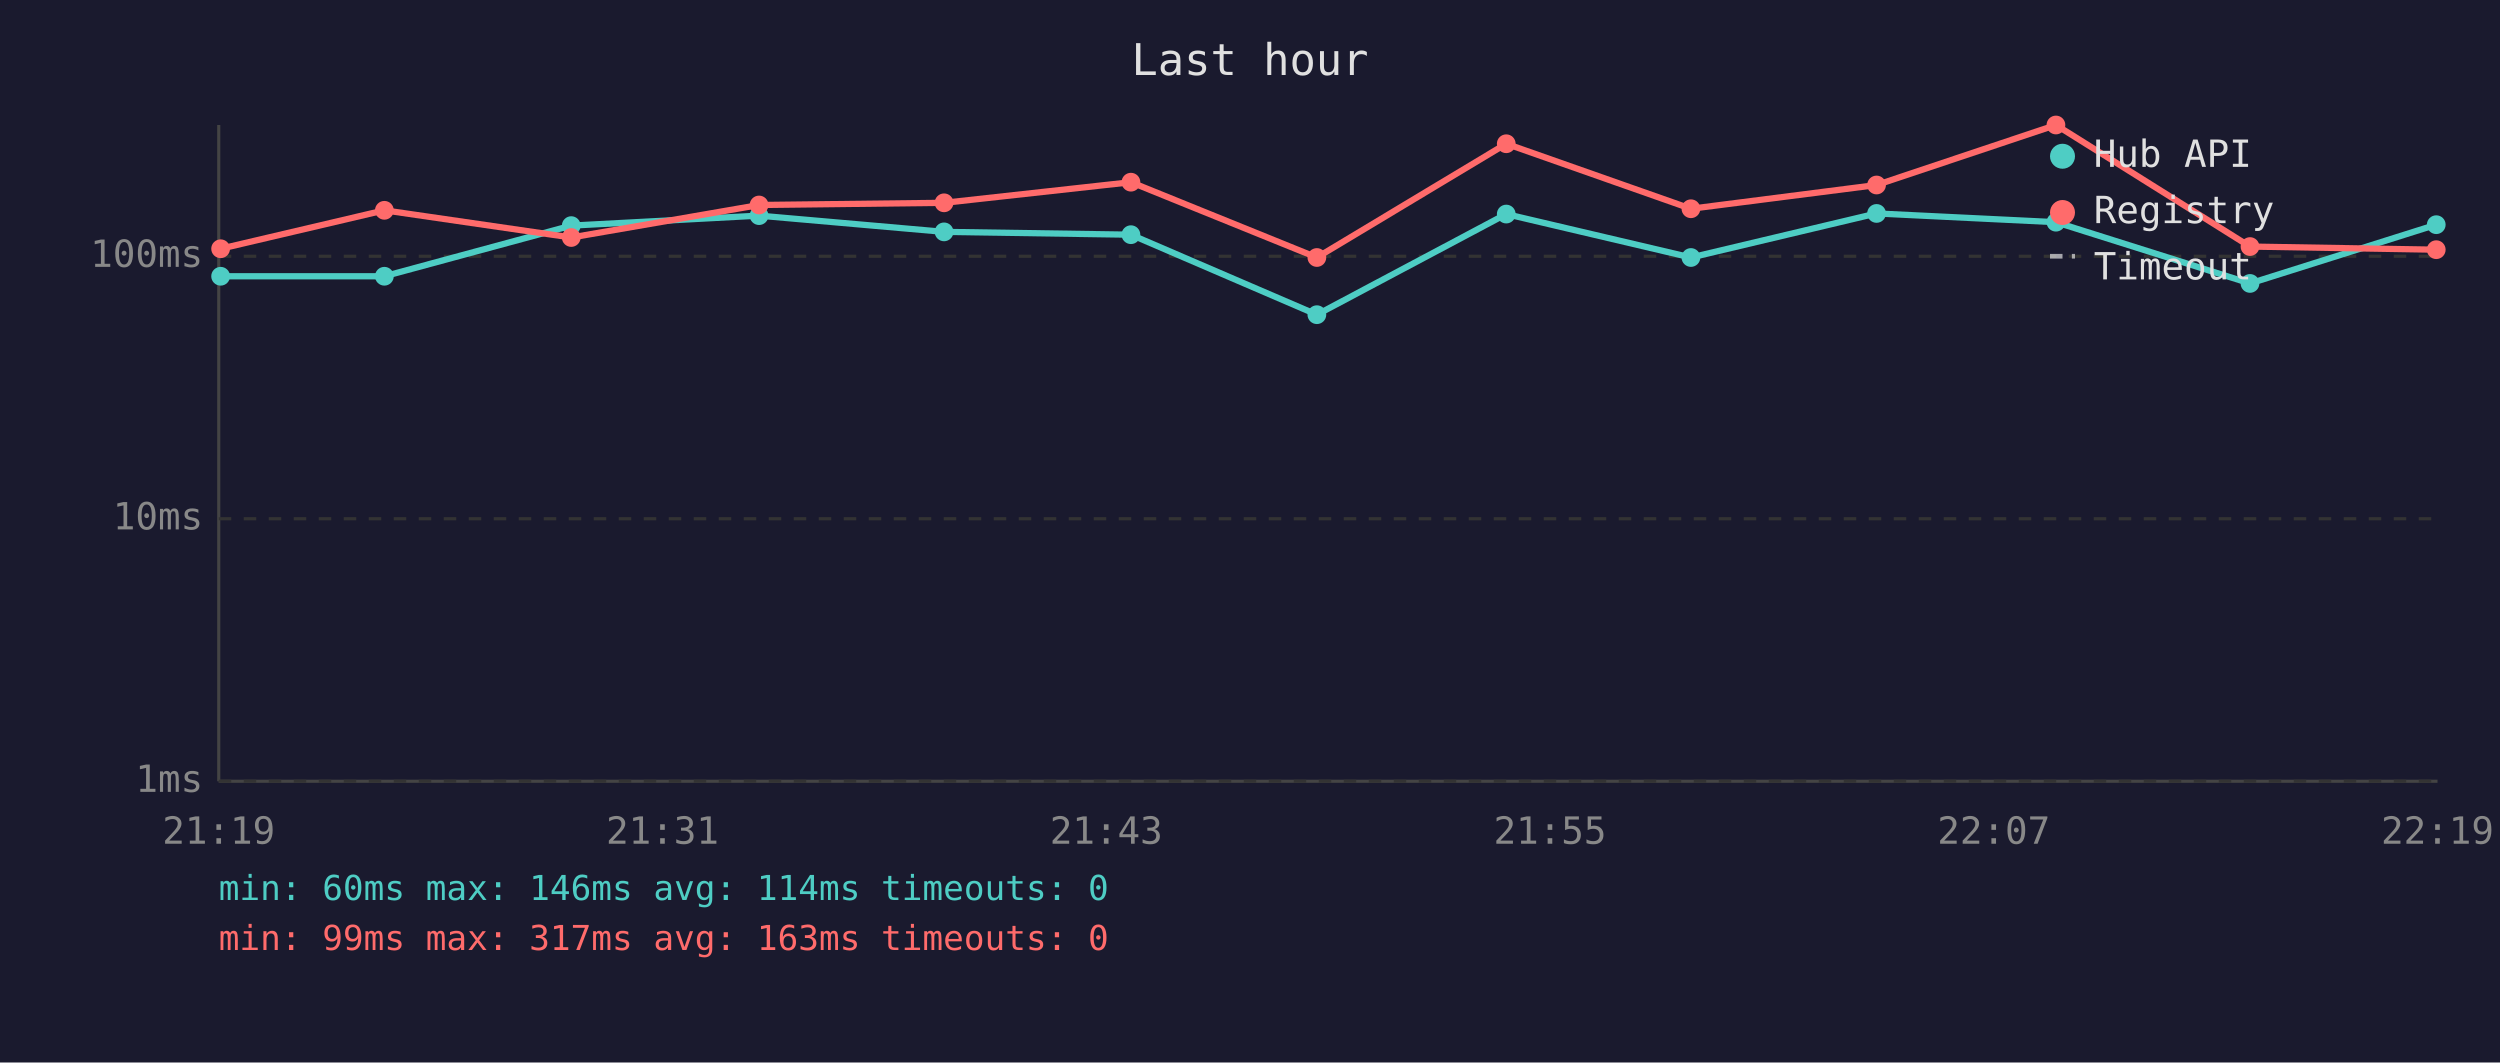
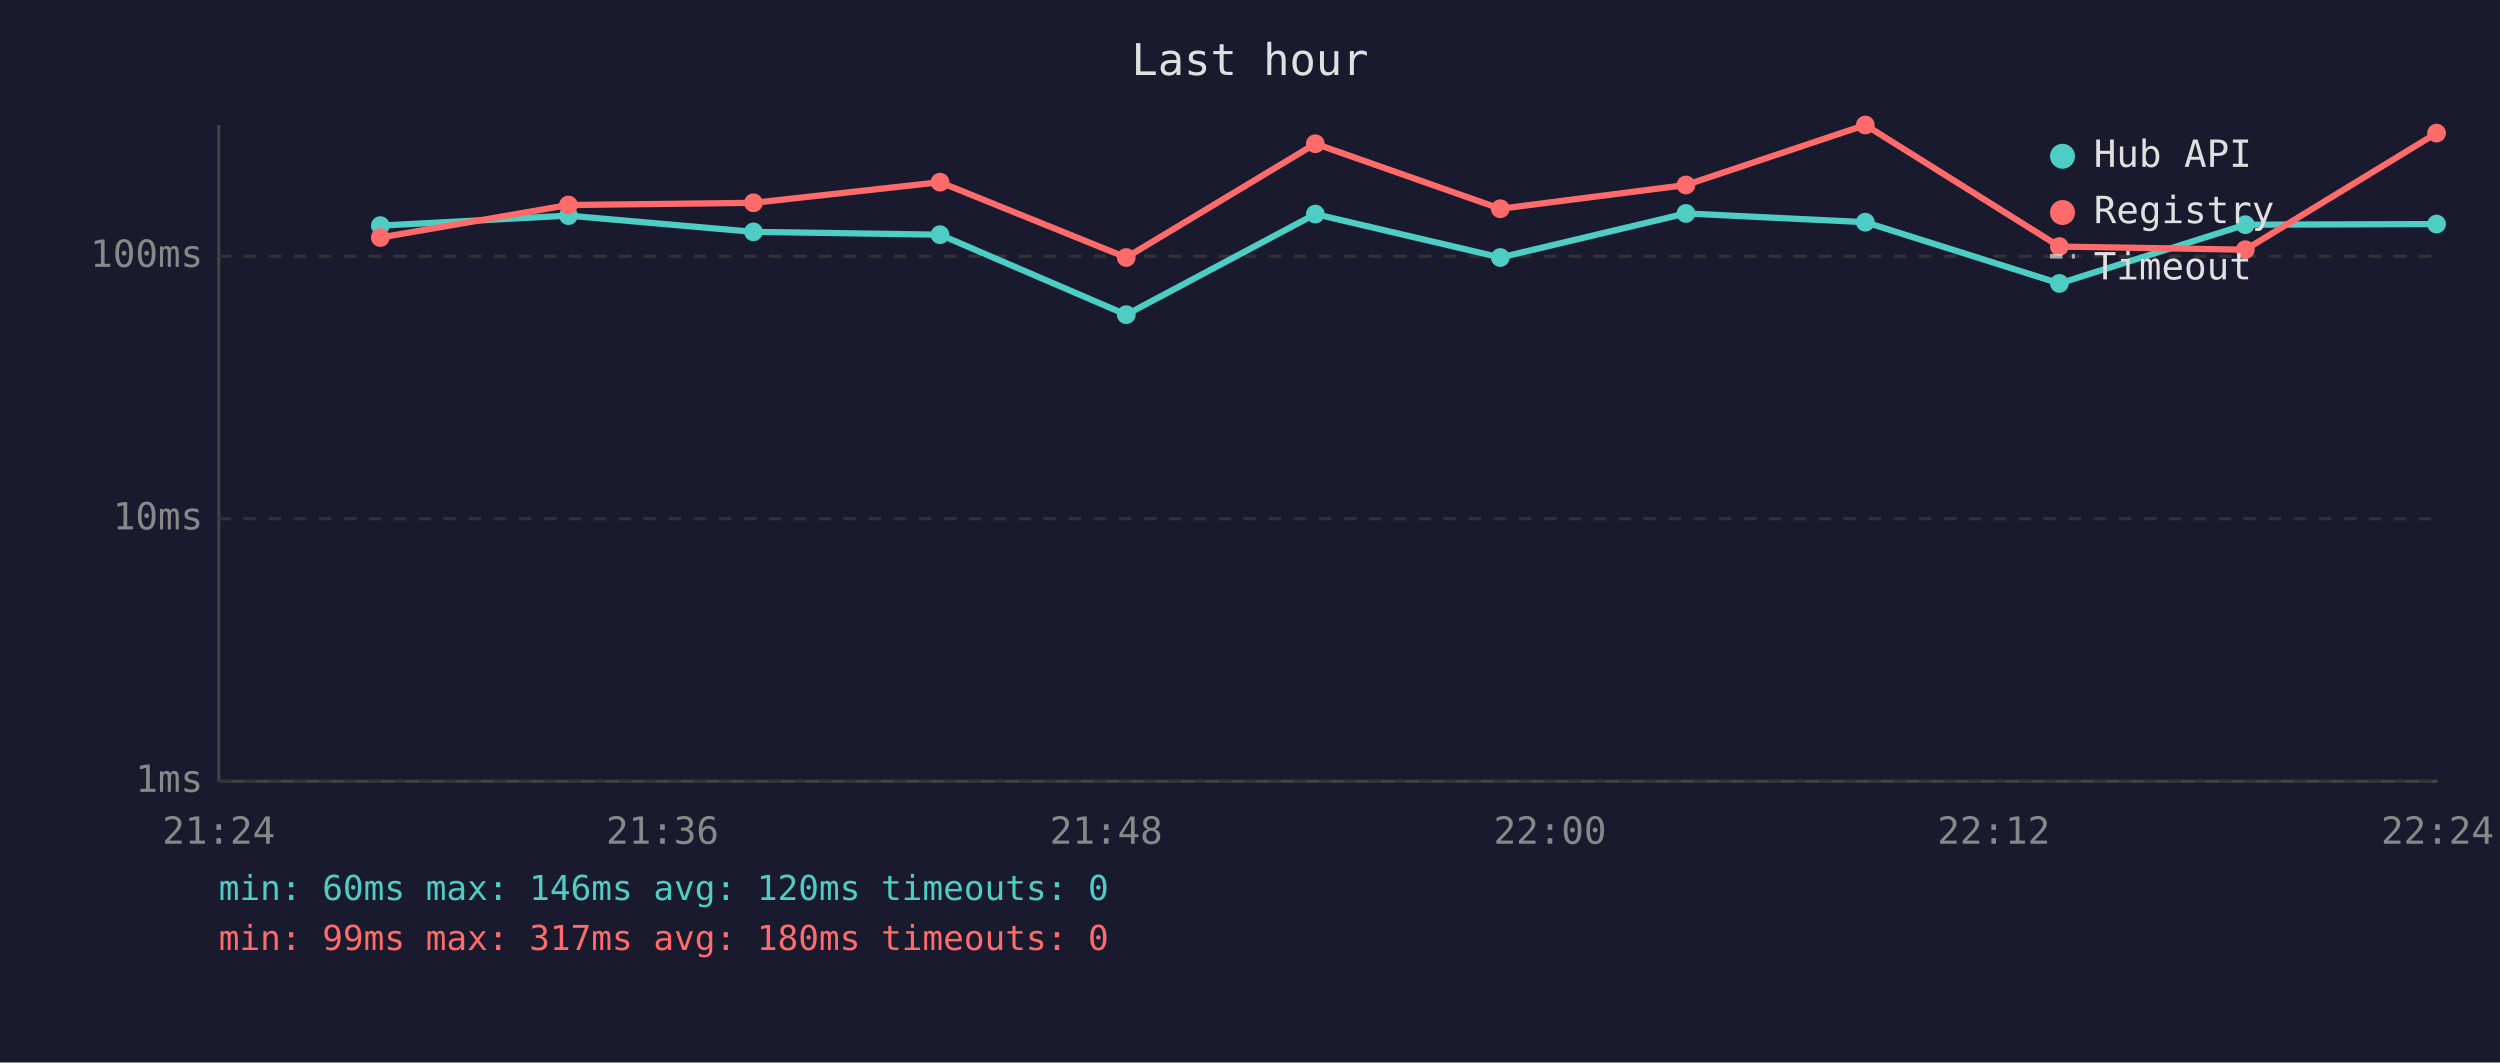
<svg xmlns="http://www.w3.org/2000/svg" viewBox="0 0 800 340" font-family="monospace" font-size="12">
  <rect width="800" height="340" fill="#1a1a2e" />
  <text x="400" y="24" fill="#e0e0e0" font-size="14" text-anchor="middle">Last hour</text>
  <line x1="70" y1="40" x2="70" y2="250" stroke="#444" stroke-width="1" />
  <line x1="70" y1="250" x2="780" y2="250" stroke="#444" stroke-width="1" />
  <line x1="70" y1="250" x2="780" y2="250" stroke="#333" stroke-width="1" stroke-dasharray="4" />
  <text x="65" y="250" fill="#888" text-anchor="end" dominant-baseline="middle">1ms</text>
  <line x1="70" y1="166" x2="780" y2="166" stroke="#333" stroke-width="1" stroke-dasharray="4" />
  <text x="65" y="166" fill="#888" text-anchor="end" dominant-baseline="middle">10ms</text>
  <line x1="70" y1="82" x2="780" y2="82" stroke="#333" stroke-width="1" stroke-dasharray="4" />
  <text x="65" y="82" fill="#888" text-anchor="end" dominant-baseline="middle">100ms</text>
-   <text x="70" y="270" fill="#888" text-anchor="middle">21:19</text>
-   <text x="212" y="270" fill="#888" text-anchor="middle">21:31</text>
-   <text x="354" y="270" fill="#888" text-anchor="middle">21:43</text>
-   <text x="496" y="270" fill="#888" text-anchor="middle">21:55</text>
-   <text x="638" y="270" fill="#888" text-anchor="middle">22:07</text>
-   <text x="780" y="270" fill="#888" text-anchor="middle">22:19</text>
-   <polyline points="70.6,88.4 123.0,88.4 182.8,72.2 242.9,69.0 302.1,74.2 361.9,75.1 421.4,100.7 482.0,68.5 541.1,82.4 600.5,68.3 657.9,71.1 720.0,90.7 779.6,71.9" fill="none" stroke="#4ecdc4" stroke-width="2" opacity="1" />
-   <circle cx="70.6" cy="88.4" r="3" fill="#4ecdc4" />
-   <circle cx="123.0" cy="88.4" r="3" fill="#4ecdc4" />
-   <circle cx="182.8" cy="72.2" r="3" fill="#4ecdc4" />
-   <circle cx="242.9" cy="69.0" r="3" fill="#4ecdc4" />
-   <circle cx="302.1" cy="74.2" r="3" fill="#4ecdc4" />
-   <circle cx="361.9" cy="75.1" r="3" fill="#4ecdc4" />
-   <circle cx="421.4" cy="100.7" r="3" fill="#4ecdc4" />
-   <circle cx="482.0" cy="68.5" r="3" fill="#4ecdc4" />
-   <circle cx="541.1" cy="82.4" r="3" fill="#4ecdc4" />
-   <circle cx="600.5" cy="68.3" r="3" fill="#4ecdc4" />
-   <circle cx="657.9" cy="71.1" r="3" fill="#4ecdc4" />
-   <circle cx="720.0" cy="90.7" r="3" fill="#4ecdc4" />
-   <circle cx="779.6" cy="71.9" r="3" fill="#4ecdc4" />
-   <polyline points="70.6,79.6 123.0,67.3 182.8,76.0 242.9,65.6 302.1,64.9 361.9,58.3 421.4,82.4 482.0,46.0 541.1,66.8 600.5,59.2 657.9,40.0 720.0,78.9 779.6,79.9" fill="none" stroke="#ff6b6b" stroke-width="2" opacity="1" />
-   <circle cx="70.6" cy="79.6" r="3" fill="#ff6b6b" />
-   <circle cx="123.0" cy="67.3" r="3" fill="#ff6b6b" />
-   <circle cx="182.8" cy="76.0" r="3" fill="#ff6b6b" />
-   <circle cx="242.9" cy="65.6" r="3" fill="#ff6b6b" />
-   <circle cx="302.1" cy="64.9" r="3" fill="#ff6b6b" />
-   <circle cx="361.9" cy="58.3" r="3" fill="#ff6b6b" />
-   <circle cx="421.4" cy="82.4" r="3" fill="#ff6b6b" />
-   <circle cx="482.0" cy="46.0" r="3" fill="#ff6b6b" />
-   <circle cx="541.1" cy="66.8" r="3" fill="#ff6b6b" />
-   <circle cx="600.5" cy="59.2" r="3" fill="#ff6b6b" />
-   <circle cx="657.9" cy="40.0" r="3" fill="#ff6b6b" />
-   <circle cx="720.0" cy="78.9" r="3" fill="#ff6b6b" />
-   <circle cx="779.6" cy="79.9" r="3" fill="#ff6b6b" />
+   <text x="70" y="270" fill="#888" text-anchor="middle">21:24</text>
+   <text x="212" y="270" fill="#888" text-anchor="middle">21:36</text>
+   <text x="354" y="270" fill="#888" text-anchor="middle">21:48</text>
+   <text x="496" y="270" fill="#888" text-anchor="middle">22:00</text>
+   <text x="638" y="270" fill="#888" text-anchor="middle">22:12</text>
+   <text x="780" y="270" fill="#888" text-anchor="middle">22:24</text>
+   <polyline points="121.7,72.2 181.9,69.0 241.1,74.2 300.8,75.1 360.4,100.7 420.9,68.5 480.1,82.4 539.5,68.3 596.9,71.1 659.0,90.7 718.5,71.9 779.7,71.7" fill="none" stroke="#4ecdc4" stroke-width="2" opacity="1" />
+   <circle cx="121.7" cy="72.2" r="3" fill="#4ecdc4" />
+   <circle cx="181.9" cy="69.0" r="3" fill="#4ecdc4" />
+   <circle cx="241.1" cy="74.2" r="3" fill="#4ecdc4" />
+   <circle cx="300.8" cy="75.1" r="3" fill="#4ecdc4" />
+   <circle cx="360.4" cy="100.7" r="3" fill="#4ecdc4" />
+   <circle cx="420.9" cy="68.5" r="3" fill="#4ecdc4" />
+   <circle cx="480.1" cy="82.4" r="3" fill="#4ecdc4" />
+   <circle cx="539.5" cy="68.3" r="3" fill="#4ecdc4" />
+   <circle cx="596.9" cy="71.1" r="3" fill="#4ecdc4" />
+   <circle cx="659.0" cy="90.7" r="3" fill="#4ecdc4" />
+   <circle cx="718.5" cy="71.9" r="3" fill="#4ecdc4" />
+   <circle cx="779.7" cy="71.7" r="3" fill="#4ecdc4" />
+   <polyline points="121.7,76.0 181.9,65.6 241.1,64.9 300.8,58.3 360.4,82.4 420.9,46.0 480.1,66.8 539.5,59.2 596.9,40.0 659.0,78.9 718.5,79.9 779.7,42.6" fill="none" stroke="#ff6b6b" stroke-width="2" opacity="1" />
+   <circle cx="121.7" cy="76.0" r="3" fill="#ff6b6b" />
+   <circle cx="181.9" cy="65.6" r="3" fill="#ff6b6b" />
+   <circle cx="241.1" cy="64.9" r="3" fill="#ff6b6b" />
+   <circle cx="300.8" cy="58.3" r="3" fill="#ff6b6b" />
+   <circle cx="360.4" cy="82.4" r="3" fill="#ff6b6b" />
+   <circle cx="420.9" cy="46.0" r="3" fill="#ff6b6b" />
+   <circle cx="480.1" cy="66.8" r="3" fill="#ff6b6b" />
+   <circle cx="539.5" cy="59.2" r="3" fill="#ff6b6b" />
+   <circle cx="596.9" cy="40.0" r="3" fill="#ff6b6b" />
+   <circle cx="659.0" cy="78.9" r="3" fill="#ff6b6b" />
+   <circle cx="718.5" cy="79.9" r="3" fill="#ff6b6b" />
+   <circle cx="779.7" cy="42.6" r="3" fill="#ff6b6b" />
  <circle cx="660" cy="50" r="4" fill="#4ecdc4" />
  <text x="670" y="50" fill="#e0e0e0" dominant-baseline="middle">Hub API</text>
  <circle cx="660" cy="68" r="4" fill="#ff6b6b" />
  <text x="670" y="68" fill="#e0e0e0" dominant-baseline="middle">Registry</text>
  <line x1="656" y1="82" x2="664" y2="82" stroke="#e0e0e0" stroke-width="1.5" stroke-dasharray="4,3" opacity="0.7" />
  <text x="670" y="86" fill="#e0e0e0" dominant-baseline="middle">Timeout</text>
-   <text x="70" y="288" fill="#4ecdc4" font-size="11">min: 60ms  max: 146ms  avg: 114ms  timeouts: 0</text>
-   <text x="70" y="304" fill="#ff6b6b" font-size="11">min: 99ms  max: 317ms  avg: 163ms  timeouts: 0</text>
+   <text x="70" y="288" fill="#4ecdc4" font-size="11">min: 60ms  max: 146ms  avg: 120ms  timeouts: 0</text>
+   <text x="70" y="304" fill="#ff6b6b" font-size="11">min: 99ms  max: 317ms  avg: 180ms  timeouts: 0</text>
</svg>
